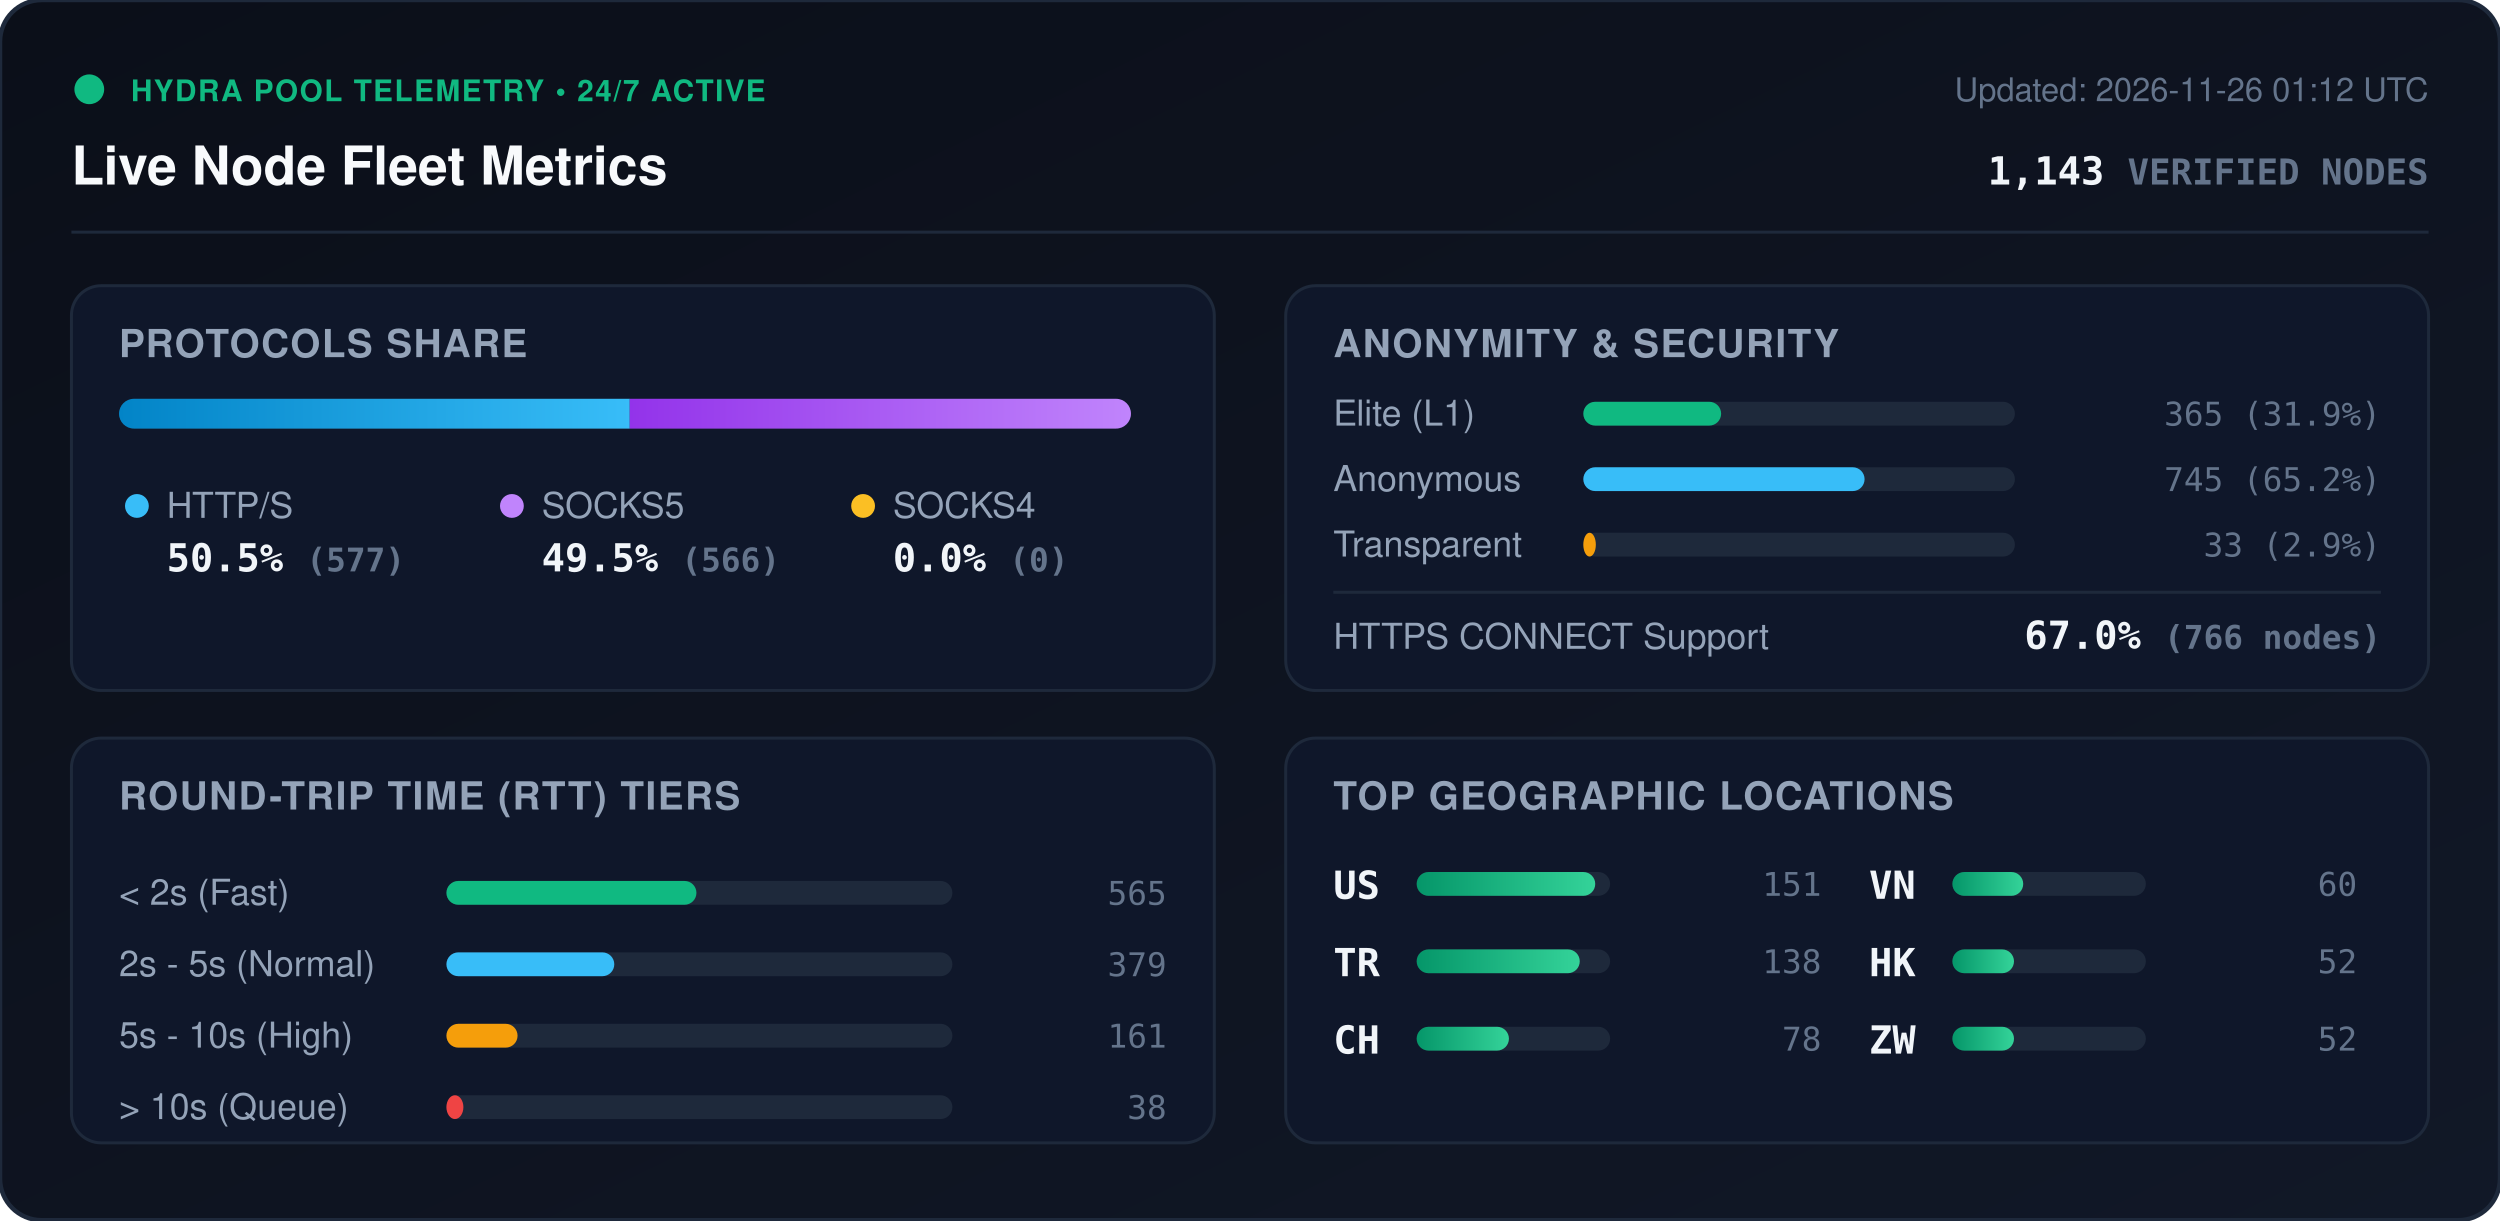
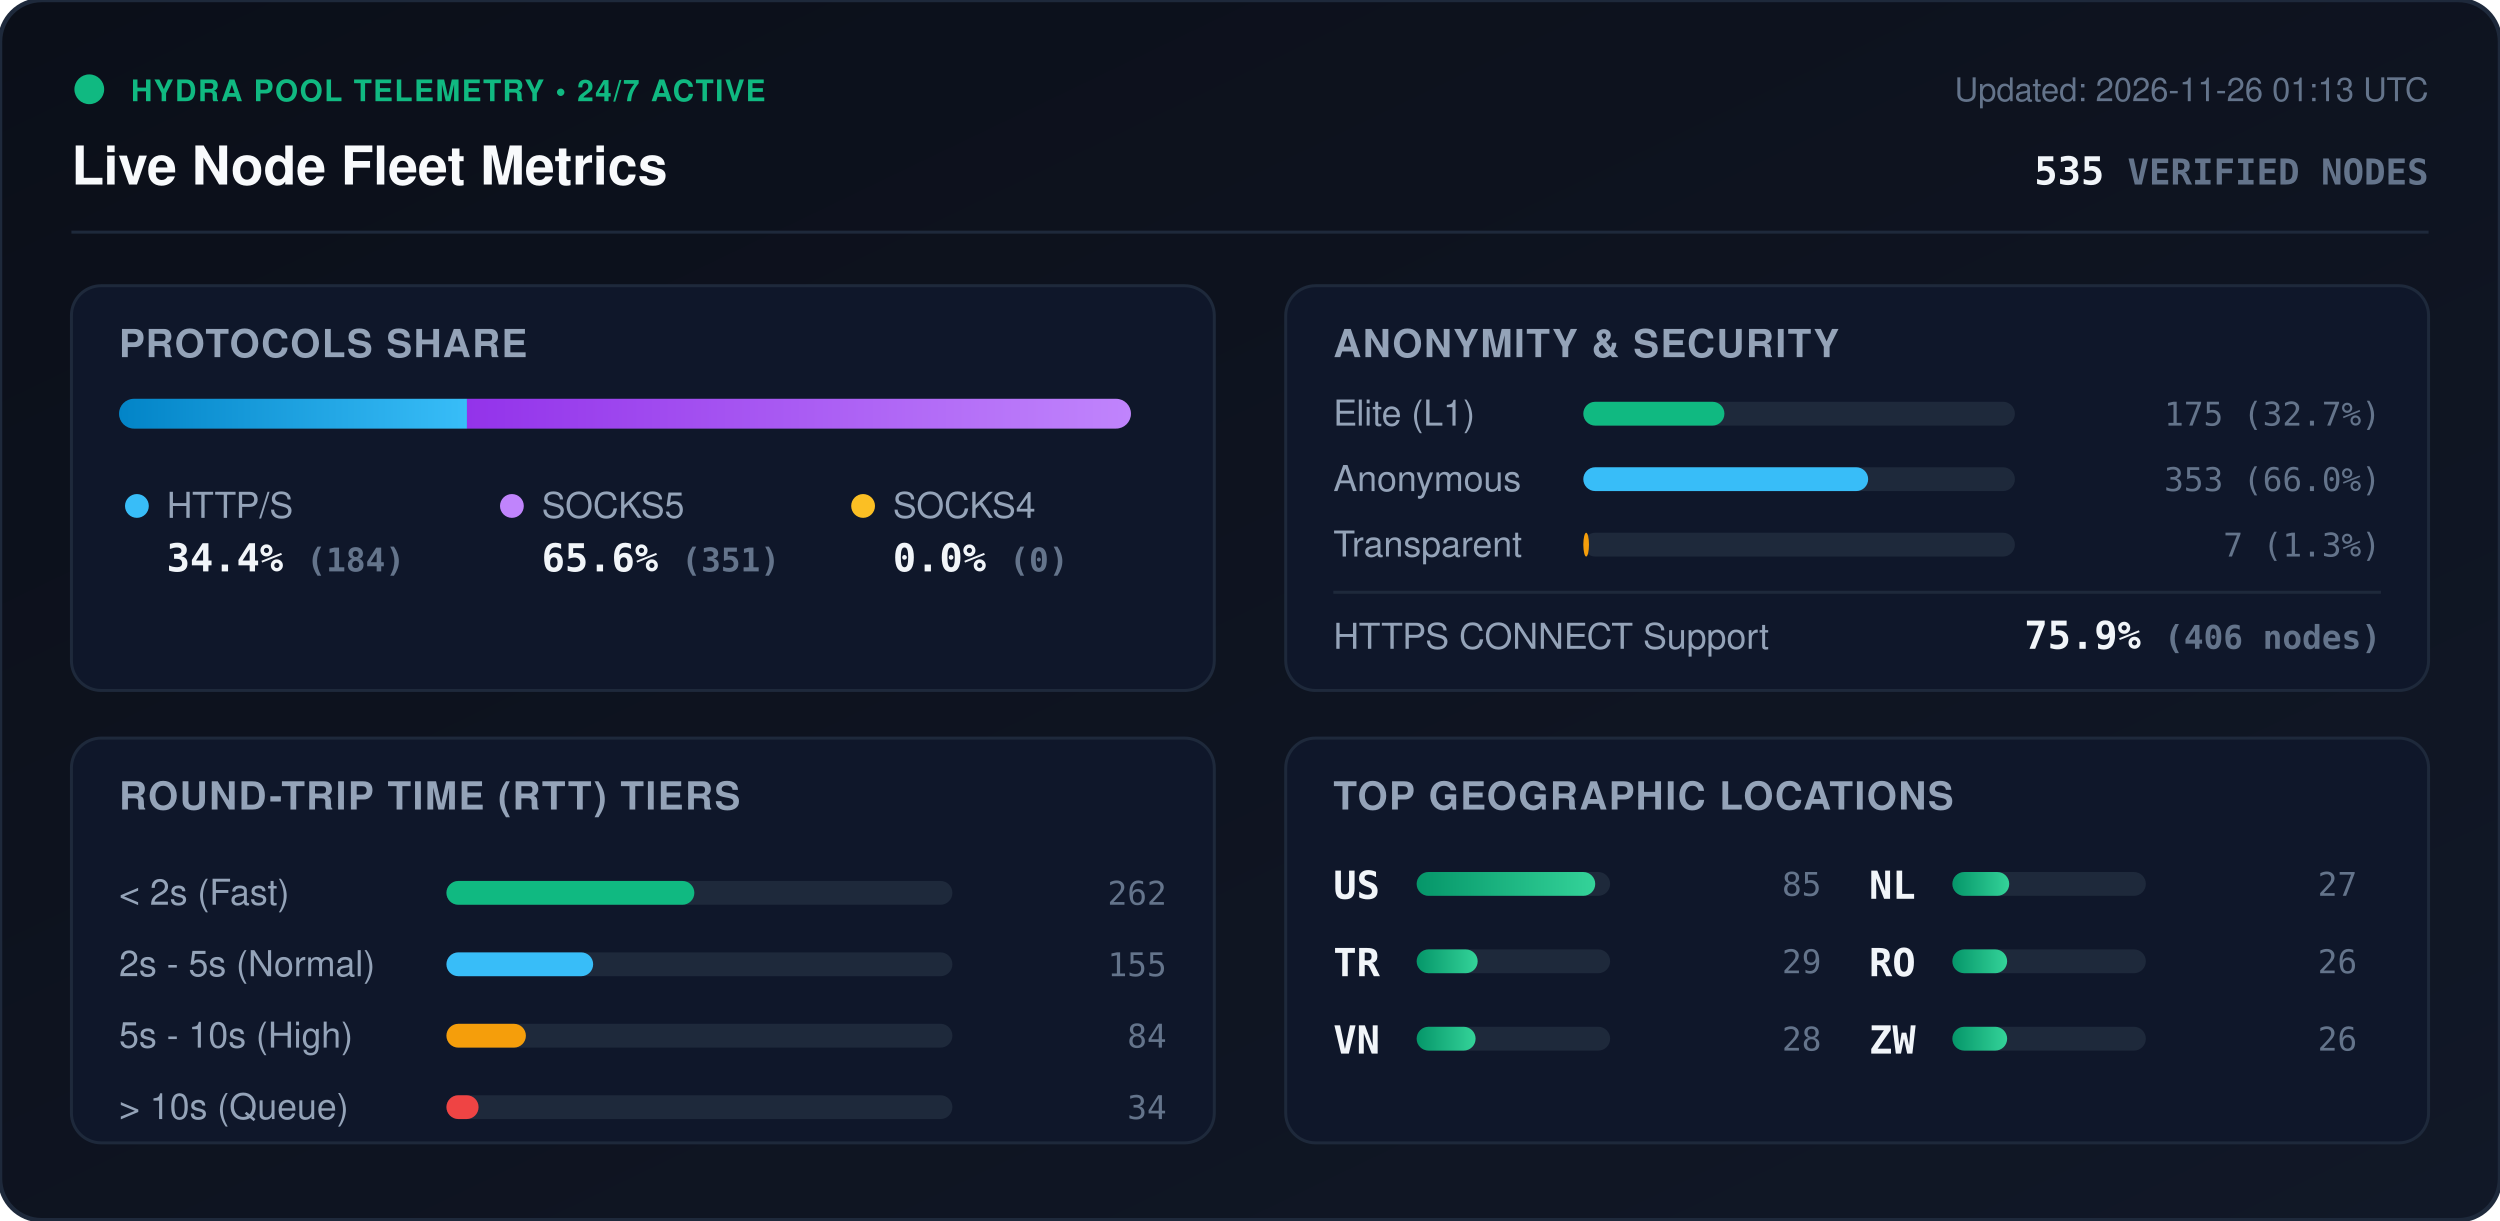
<svg xmlns="http://www.w3.org/2000/svg" viewBox="0 0 840 410" width="840" height="410" style="max-width: 100%; height: auto;">
  <defs>
    <linearGradient id="bg" x1="0%" y1="0%" x2="100%" y2="100%">
      <stop offset="0%" stop-color="#0b0f19" />
      <stop offset="100%" stop-color="#111827" />
    </linearGradient>
    <linearGradient id="bar-http" x1="0%" y1="0%" x2="100%" y2="0%">
      <stop offset="0%" stop-color="#0284c7" />
      <stop offset="100%" stop-color="#38bdf8" />
    </linearGradient>
    <linearGradient id="bar-socks5" x1="0%" y1="0%" x2="100%" y2="0%">
      <stop offset="0%" stop-color="#9333ea" />
      <stop offset="100%" stop-color="#c084fc" />
    </linearGradient>
    <linearGradient id="bar-socks4" x1="0%" y1="0%" x2="100%" y2="0%">
      <stop offset="0%" stop-color="#d97706" />
      <stop offset="100%" stop-color="#fbbf24" />
    </linearGradient>
    <linearGradient id="bar-green" x1="0%" y1="0%" x2="100%" y2="0%">
      <stop offset="0%" stop-color="#059669" />
      <stop offset="100%" stop-color="#34d399" />
    </linearGradient>
    <clipPath id="prog-track-clip">
      <rect width="340.0" height="10" rx="5" />
    </clipPath>
    <style>
      .title { font: 700 18px -apple-system, BlinkMacSystemFont, 'Segoe UI', Helvetica, Arial, sans-serif; fill: #f8fafc; }
      .sub { font: 500 11px -apple-system, BlinkMacSystemFont, 'Segoe UI', Helvetica, Arial, sans-serif; fill: #64748b; }
      .section-hdr { font: 600 13px -apple-system, BlinkMacSystemFont, 'Segoe UI', Helvetica, Arial, sans-serif; fill: #94a3b8; letter-spacing: 0.5px; }
      .metric-val { font: 700 13px -apple-system, BlinkMacSystemFont, 'Segoe UI', Helvetica, Arial, sans-serif; fill: #f1f5f9; }
      .metric-lbl { font: 500 12px -apple-system, BlinkMacSystemFont, 'Segoe UI', Helvetica, Arial, sans-serif; fill: #94a3b8; }
      .badge-txt { font: 700 10px -apple-system, BlinkMacSystemFont, 'Segoe UI', Helvetica, Arial, sans-serif; fill: #10b981; letter-spacing: 0.5px; }
      .mono { font-family: ui-monospace, SFMono-Regular, Menlo, Monaco, Consolas, monospace; }
      .pulse { animation: beacon 2s infinite ease-in-out; }
      @keyframes beacon { 0%, 100% { opacity: 1; } 50% { opacity: 0.35; } }
    </style>
  </defs>
  <rect width="840" height="410" rx="14" fill="url(#bg)" stroke="#1e293b" stroke-width="1.5" />
  <g transform="translate(24, 24)">
    <circle cx="6" cy="6" r="5" fill="#10b981" class="pulse" />
    <text x="20" y="10" class="badge-txt">HYDRA POOL TELEMETRY • 24/7 ACTIVE</text>
    <text x="0" y="38" class="title">Live Node Fleet Metrics</text>
-     <text x="792" y="10" text-anchor="end" class="sub">Updated: 2026-11-26 01:12 UTC</text>
-     <text x="792" y="38" text-anchor="end" class="metric-val mono" fill="#38bdf8">1,143 <tspan font-size="12" fill="#64748b">VERIFIED NODES</tspan>
+     <text x="792" y="10" text-anchor="end" class="sub">Updated: 2026-11-26 01:13 UTC</text>
+     <text x="792" y="38" text-anchor="end" class="metric-val mono" fill="#38bdf8">535 <tspan font-size="12" fill="#64748b">VERIFIED NODES</tspan>
    </text>
  </g>
  <line x1="24" y1="78" x2="816" y2="78" stroke="#1e293b" stroke-width="1" />
  <g transform="translate(24, 96)">
    <rect width="384" height="136" rx="10" fill="#0f172a" stroke="#1e293b" />
    <text x="16" y="24" class="section-hdr">PROTOCOLS SHARE</text>
    <g transform="translate(16, 38)">
      <rect width="340.0" height="10" rx="5" fill="#1e293b" />
      <g clip-path="url(#prog-track-clip)">
-         <rect x="0" width="171.6" height="10" fill="url(#bar-http)" />
-         <rect x="171.6" width="168.4" height="10" fill="url(#bar-socks5)" />
+         <rect x="0" width="116.9" height="10" fill="url(#bar-http)" />
+         <rect x="116.9" width="223.1" height="10" fill="url(#bar-socks5)" />
        <rect x="340.0" width="0.0" height="10" fill="url(#bar-socks4)" />
      </g>
    </g>
    <g transform="translate(16, 68)">
      <circle cx="6" cy="6" r="4" fill="#38bdf8" />
      <text x="16" y="10" class="metric-lbl">HTTP/S</text>
-       <text x="16" y="28" class="metric-val mono">50.5% <tspan font-size="11" fill="#64748b">(577)</tspan>
+       <text x="16" y="28" class="metric-val mono">34.4% <tspan font-size="11" fill="#64748b">(184)</tspan>
      </text>
      <circle cx="132" cy="6" r="4" fill="#c084fc" />
      <text x="142" y="10" class="metric-lbl">SOCKS5</text>
-       <text x="142" y="28" class="metric-val mono">49.5% <tspan font-size="11" fill="#64748b">(566)</tspan>
+       <text x="142" y="28" class="metric-val mono">65.6% <tspan font-size="11" fill="#64748b">(351)</tspan>
      </text>
      <circle cx="250" cy="6" r="4" fill="#fbbf24" />
      <text x="260" y="10" class="metric-lbl">SOCKS4</text>
      <text x="260" y="28" class="metric-val mono">0.0% <tspan font-size="11" fill="#64748b">(0)</tspan>
      </text>
    </g>
  </g>
  <g transform="translate(432, 96)">
    <rect width="384" height="136" rx="10" fill="#0f172a" stroke="#1e293b" />
    <text x="16" y="24" class="section-hdr">ANONYMITY &amp; SECURITY</text>
    <text x="16" y="47" class="metric-lbl">Elite (L1)</text>
    <rect x="100" y="39" width="145.0" height="8" rx="4" fill="#1e293b" />
-     <rect x="100" y="39" width="46.3" height="8" rx="4" fill="#10b981" />
-     <text x="368" y="47" text-anchor="end" class="mono sub" fill="#e2e8f0">365 (31.9%)</text>
+     <rect x="100" y="39" width="47.4" height="8" rx="4" fill="#10b981" />
+     <text x="368" y="47" text-anchor="end" class="mono sub" fill="#e2e8f0">175 (32.7%)</text>
    <text x="16" y="69" class="metric-lbl">Anonymous</text>
    <rect x="100" y="61" width="145.0" height="8" rx="4" fill="#1e293b" />
-     <rect x="100" y="61" width="94.5" height="8" rx="4" fill="#38bdf8" />
-     <text x="368" y="69" text-anchor="end" class="mono sub" fill="#e2e8f0">745 (65.2%)</text>
+     <rect x="100" y="61" width="95.7" height="8" rx="4" fill="#38bdf8" />
+     <text x="368" y="69" text-anchor="end" class="mono sub" fill="#e2e8f0">353 (66.0%)</text>
    <text x="16" y="91" class="metric-lbl">Transparent</text>
    <rect x="100" y="83" width="145.0" height="8" rx="4" fill="#1e293b" />
-     <rect x="100" y="83" width="4.2" height="8" rx="4" fill="#f59e0b" />
-     <text x="368" y="91" text-anchor="end" class="mono sub" fill="#e2e8f0">33 (2.9%)</text>
+     <rect x="100" y="83" width="1.9" height="8" rx="4" fill="#f59e0b" />
+     <text x="368" y="91" text-anchor="end" class="mono sub" fill="#e2e8f0">7 (1.3%)</text>
    <line x1="16" y1="103" x2="368" y2="103" stroke="#1e293b" stroke-width="1" />
    <text x="16" y="122" class="metric-lbl">HTTPS CONNECT Support</text>
-     <text x="368" y="122" text-anchor="end" class="metric-val mono" fill="#34d399">67.0% <tspan font-size="11" fill="#64748b">(766 nodes)</tspan>
+     <text x="368" y="122" text-anchor="end" class="metric-val mono" fill="#34d399">75.9% <tspan font-size="11" fill="#64748b">(406 nodes)</tspan>
    </text>
  </g>
  <g transform="translate(24, 248)">
    <rect width="384" height="136" rx="10" fill="#0f172a" stroke="#1e293b" />
    <text x="16" y="24" class="section-hdr">ROUND-TRIP TIME (RTT) TIERS</text>
    <g transform="translate(16, 42)">
      <text x="0" y="14" class="metric-lbl">&lt; 2s (Fast)</text>
      <rect x="110" y="6" width="170" height="8" rx="4" fill="#1e293b" />
-       <rect x="110" y="6" width="84.0" height="8" rx="4" fill="#10b981" />
-       <text x="352" y="14" text-anchor="end" class="mono sub">565</text>
+       <rect x="110" y="6" width="83.3" height="8" rx="4" fill="#10b981" />
+       <text x="352" y="14" text-anchor="end" class="mono sub">262</text>
      <text x="0" y="38" class="metric-lbl">2s - 5s (Normal)</text>
      <rect x="110" y="30" width="170" height="8" rx="4" fill="#1e293b" />
-       <rect x="110" y="30" width="56.4" height="8" rx="4" fill="#38bdf8" />
-       <text x="352" y="38" text-anchor="end" class="mono sub">379</text>
+       <rect x="110" y="30" width="49.3" height="8" rx="4" fill="#38bdf8" />
+       <text x="352" y="38" text-anchor="end" class="mono sub">155</text>
      <text x="0" y="62" class="metric-lbl">5s - 10s (High)</text>
      <rect x="110" y="54" width="170" height="8" rx="4" fill="#1e293b" />
-       <rect x="110" y="54" width="23.9" height="8" rx="4" fill="#f59e0b" />
-       <text x="352" y="62" text-anchor="end" class="mono sub">161</text>
+       <rect x="110" y="54" width="26.7" height="8" rx="4" fill="#f59e0b" />
+       <text x="352" y="62" text-anchor="end" class="mono sub">84</text>
      <text x="0" y="86" class="metric-lbl">&gt; 10s (Queue)</text>
      <rect x="110" y="78" width="170" height="8" rx="4" fill="#1e293b" />
-       <rect x="110" y="78" width="5.7" height="8" rx="4" fill="#ef4444" />
-       <text x="352" y="86" text-anchor="end" class="mono sub">38</text>
+       <rect x="110" y="78" width="10.8" height="8" rx="4" fill="#ef4444" />
+       <text x="352" y="86" text-anchor="end" class="mono sub">34</text>
    </g>
  </g>
  <g transform="translate(432, 248)">
    <rect width="384" height="136" rx="10" fill="#0f172a" stroke="#1e293b" />
    <text x="16" y="24" class="section-hdr">TOP GEOGRAPHIC LOCATIONS</text>
    <g transform="translate(16, 42)">
      <g transform="translate(0, 0)">
        <text x="0" y="12" class="mono metric-val" font-size="12">US</text>
        <rect x="28" y="3" width="65" height="8" rx="4" fill="#1e293b" />
        <rect x="28" y="3" width="60.0" height="8" rx="4" fill="url(#bar-green)" />
-         <text x="164" y="11" text-anchor="end" class="mono sub">151</text>
+         <text x="164" y="11" text-anchor="end" class="mono sub">85</text>
      </g>
      <g transform="translate(0, 26)">
        <text x="0" y="12" class="mono metric-val" font-size="12">TR</text>
        <rect x="28" y="3" width="65" height="8" rx="4" fill="#1e293b" />
-         <rect x="28" y="3" width="54.8" height="8" rx="4" fill="url(#bar-green)" />
-         <text x="164" y="11" text-anchor="end" class="mono sub">138</text>
+         <rect x="28" y="3" width="20.5" height="8" rx="4" fill="url(#bar-green)" />
+         <text x="164" y="11" text-anchor="end" class="mono sub">29</text>
      </g>
      <g transform="translate(0, 52)">
-         <text x="0" y="12" class="mono metric-val" font-size="12">CH</text>
+         <text x="0" y="12" class="mono metric-val" font-size="12">VN</text>
        <rect x="28" y="3" width="65" height="8" rx="4" fill="#1e293b" />
-         <rect x="28" y="3" width="31.0" height="8" rx="4" fill="url(#bar-green)" />
-         <text x="164" y="11" text-anchor="end" class="mono sub">78</text>
+         <rect x="28" y="3" width="19.8" height="8" rx="4" fill="url(#bar-green)" />
+         <text x="164" y="11" text-anchor="end" class="mono sub">28</text>
      </g>
      <g transform="translate(180, 0)">
-         <text x="0" y="12" class="mono metric-val" font-size="12">VN</text>
+         <text x="0" y="12" class="mono metric-val" font-size="12">NL</text>
        <rect x="28" y="3" width="65" height="8" rx="4" fill="#1e293b" />
-         <rect x="28" y="3" width="23.8" height="8" rx="4" fill="url(#bar-green)" />
-         <text x="164" y="11" text-anchor="end" class="mono sub">60</text>
+         <rect x="28" y="3" width="19.1" height="8" rx="4" fill="url(#bar-green)" />
+         <text x="164" y="11" text-anchor="end" class="mono sub">27</text>
      </g>
      <g transform="translate(180, 26)">
-         <text x="0" y="12" class="mono metric-val" font-size="12">HK</text>
+         <text x="0" y="12" class="mono metric-val" font-size="12">RO</text>
        <rect x="28" y="3" width="65" height="8" rx="4" fill="#1e293b" />
-         <rect x="28" y="3" width="20.7" height="8" rx="4" fill="url(#bar-green)" />
-         <text x="164" y="11" text-anchor="end" class="mono sub">52</text>
+         <rect x="28" y="3" width="18.4" height="8" rx="4" fill="url(#bar-green)" />
+         <text x="164" y="11" text-anchor="end" class="mono sub">26</text>
      </g>
      <g transform="translate(180, 52)">
        <text x="0" y="12" class="mono metric-val" font-size="12">ZW</text>
        <rect x="28" y="3" width="65" height="8" rx="4" fill="#1e293b" />
-         <rect x="28" y="3" width="20.7" height="8" rx="4" fill="url(#bar-green)" />
-         <text x="164" y="11" text-anchor="end" class="mono sub">52</text>
+         <rect x="28" y="3" width="18.4" height="8" rx="4" fill="url(#bar-green)" />
+         <text x="164" y="11" text-anchor="end" class="mono sub">26</text>
      </g>
    </g>
  </g>
</svg>
